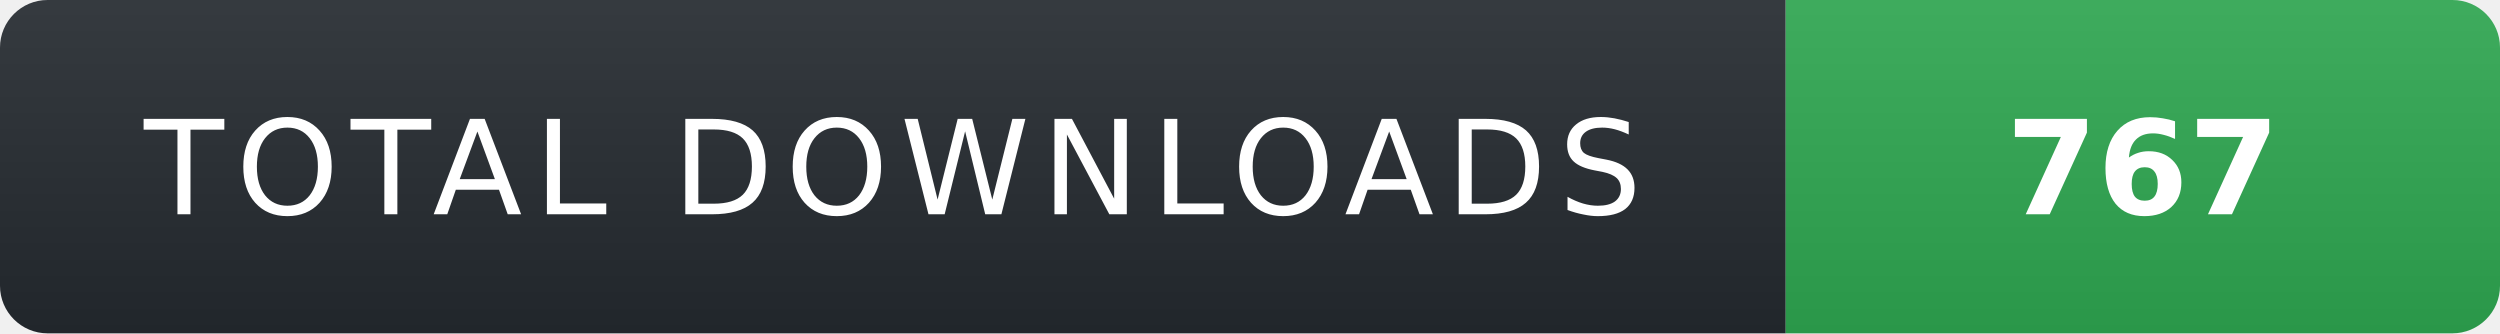
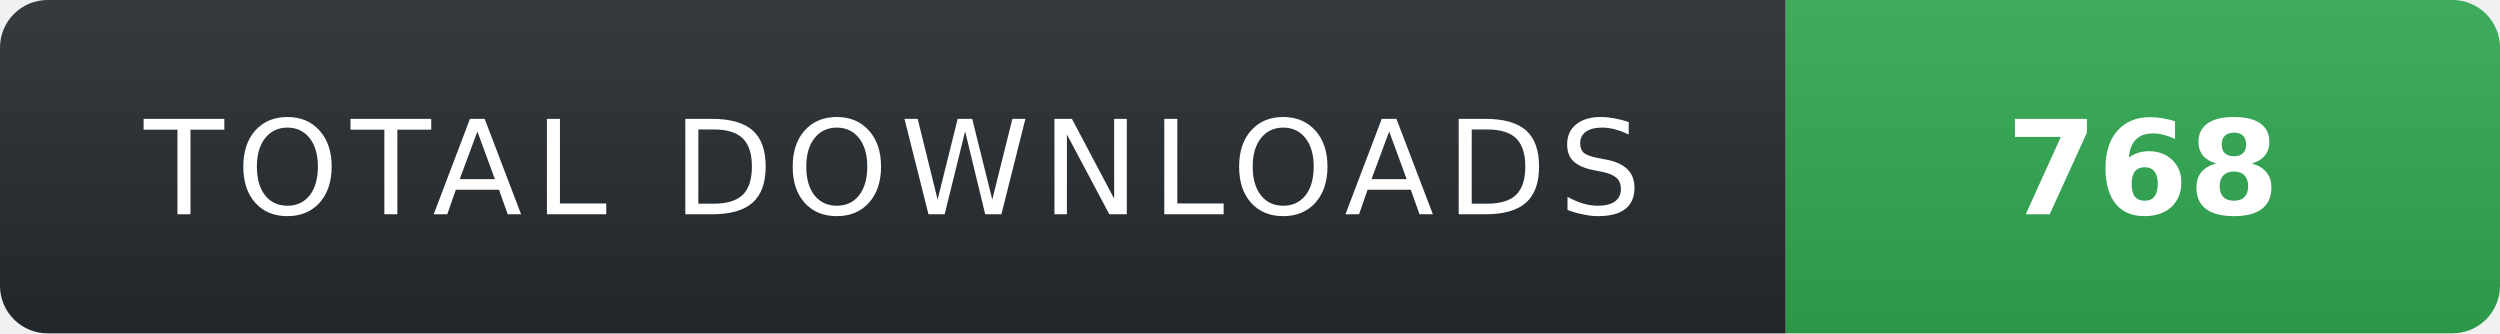
- <svg xmlns="http://www.w3.org/2000/svg" width="210" height="28" role="img" aria-label="TOTAL DOWNLOADS: 767">
+ <svg xmlns="http://www.w3.org/2000/svg" width="210" height="28" role="img" aria-label="TOTAL DOWNLOADS: 768">
  <linearGradient id="s" x2="0" y2="100%">
    <stop offset="0" stop-color="#fff" stop-opacity=".08" />
    <stop offset="1" stop-color="#000" stop-opacity=".08" />
  </linearGradient>
  <clipPath id="r">
    <rect width="210" height="28" rx="4" fill="#fff" />
  </clipPath>
  <g clip-path="url(#r)">
    <rect width="150" height="28" fill="#24292f" />
    <rect x="150" width="60" height="28" fill="#2ea44f" />
    <rect width="210" height="28" fill="url(#s)" />
  </g>
  <g fill="#fff" text-anchor="middle" font-family="Verdana,Geneva,DejaVu Sans,sans-serif" text-rendering="geometricPrecision" font-size="11">
    <text x="75" y="18" fill="#fff" letter-spacing="1">TOTAL DOWNLOADS</text>
-     <text x="180" y="18" fill="#fff" font-weight="700">767</text>
+     <text x="180" y="18" fill="#fff" font-weight="700">768</text>
  </g>
</svg>
